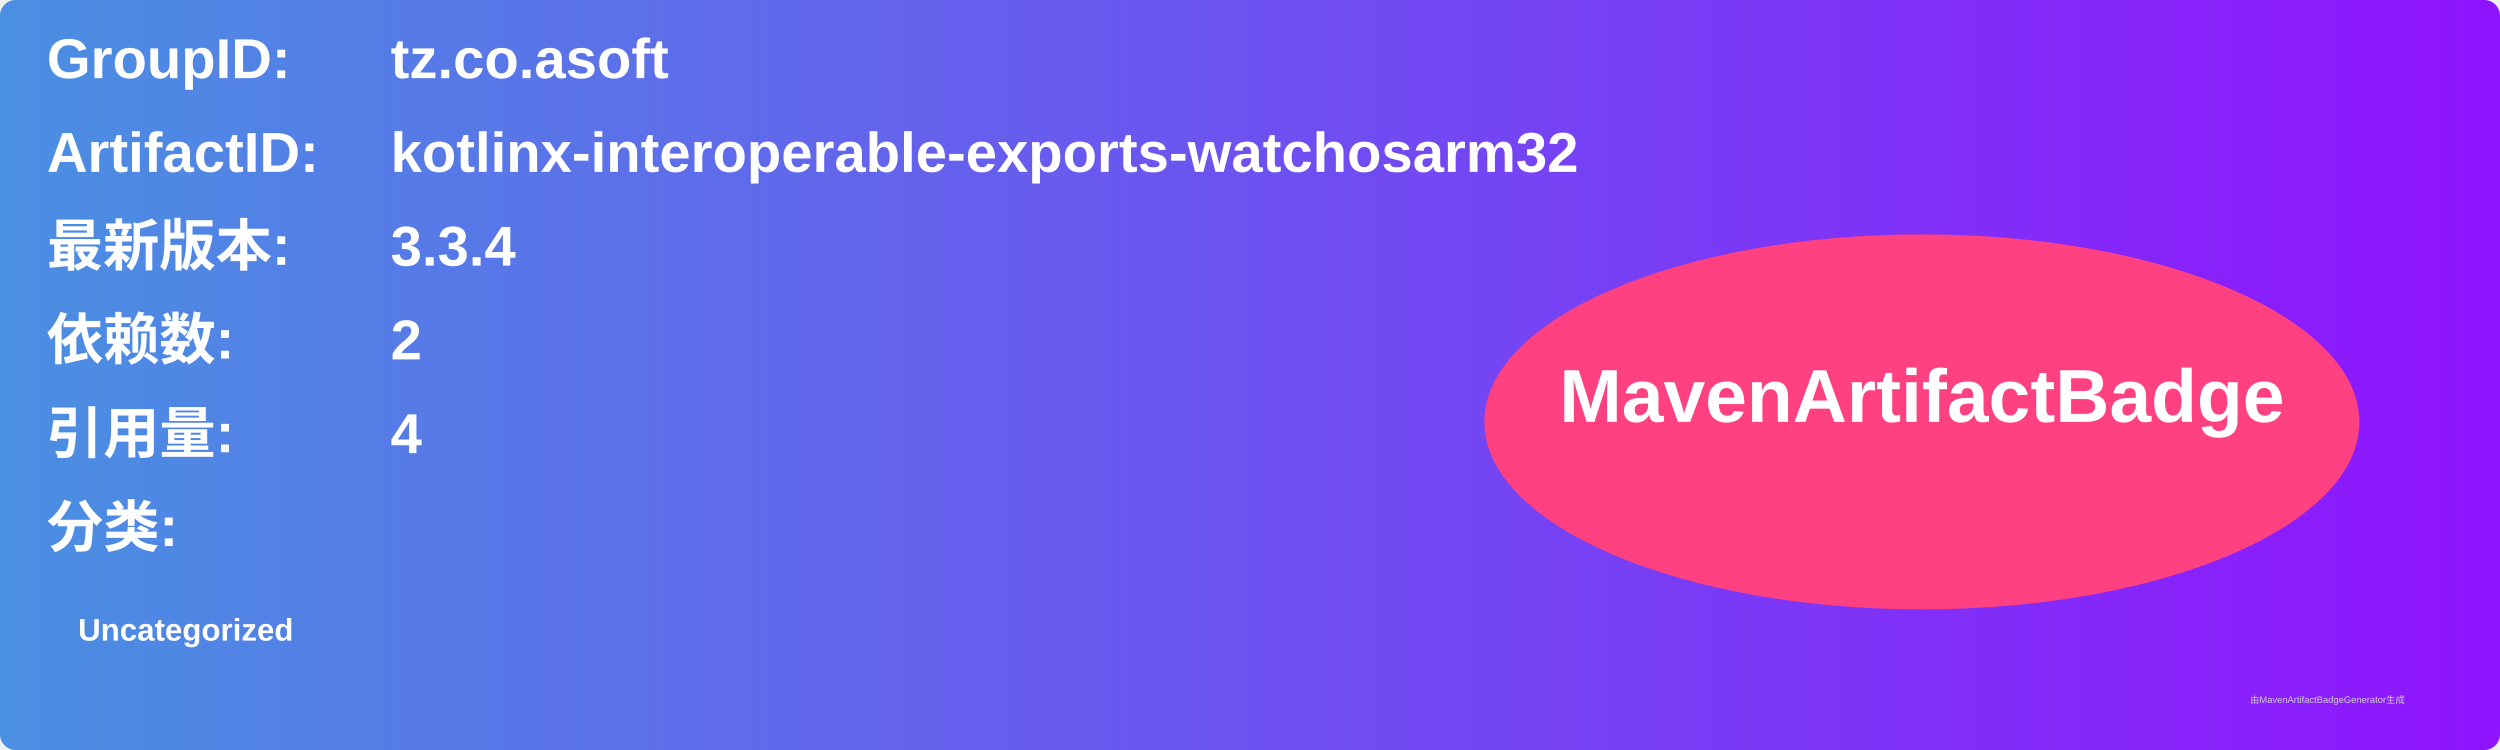
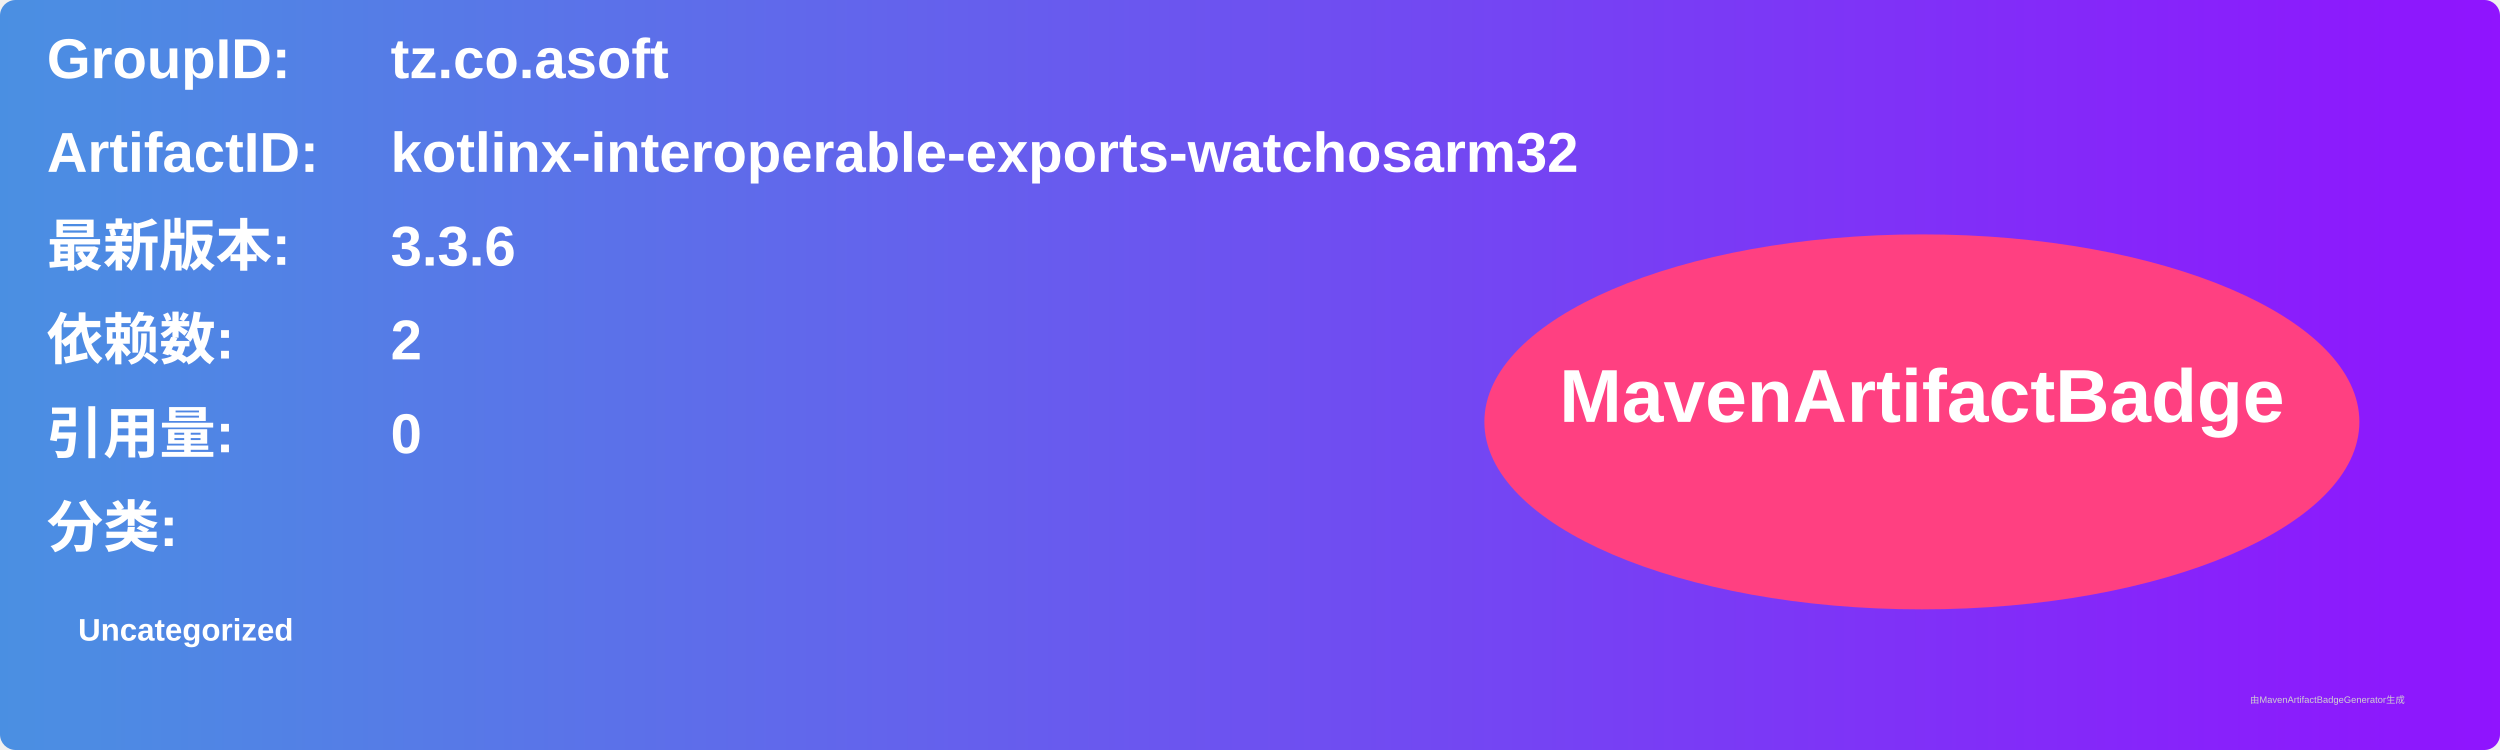
<svg xmlns="http://www.w3.org/2000/svg" width="800" height="240" viewBox="0 0 800 240">
  <linearGradient id="grad" x1="0%" y1="0%" x2="100%" y2="0%">
    <stop offset="0%" stop-color="#4a90e2" />
    <stop offset="100%" stop-color="#9013fe" />
  </linearGradient>
  <rect width="100%" height="100%" rx="5" ry="5" fill="url(#grad)" />
  <g transform="translate(15, 15)">
    <text x="0" y="10" font-family="Arial" font-size="18" fill="white" font-weight="bold" width="260">GroupID:</text>
    <text x="110" y="10" font-family="Arial" font-size="18" fill="white" font-weight="bold" width="460">tz.co.asoft</text>
    <text x="0" y="40" font-family="Arial" font-size="18" fill="white" font-weight="bold" width="260">ArtifactID:</text>
    <text x="110" y="40" font-family="Arial" font-size="18" fill="white" font-weight="bold" width="460">kotlinx-interoperable-exports-watchosarm32</text>
    <text x="0" y="70" font-family="Arial" font-size="18" fill="white" font-weight="bold">最新版本:</text>
    <text x="110" y="70" font-family="Arial" font-size="18" fill="white" font-weight="bold">
-       <tspan font-weight="bold">3.3.4</tspan>
+       <tspan font-weight="bold">3.3.6</tspan>
    </text>
    <text x="0" y="100" font-family="Arial" font-size="18" fill="white" font-weight="bold">依赖数: </text>
    <text x="110" y="100" font-family="Arial" font-size="18" fill="white">
      <tspan font-weight="bold">2</tspan>
    </text>
    <text x="0" y="130" font-family="Arial" font-size="18" fill="white" font-weight="bold">引用量: </text>
    <text x="110" y="130" font-family="Arial" font-size="18" fill="white">
-       <tspan font-weight="bold">4</tspan>
+       <tspan font-weight="bold">0</tspan>
    </text>
    <text x="0" y="160" font-family="Arial" font-size="18" fill="white" font-weight="bold">分类:</text>
    <text x="10" y="190" font-family="Arial" font-size="10" fill="white">
      <tspan font-weight="bold">Uncategorized</tspan>
    </text>
    <ellipse cx="600" cy="120" rx="140" ry="60" fill="#ff4081" />
    <text x="600" y="120" text-anchor="middle" font-family="Arial" font-size="24" fill="white" font-weight="bold">MavenArtifactBadge</text>
  </g>
  <text x="720" y="225" font-family="Arial" font-size="3" fill="#d0d0d0">由MavenArtifactBadgeGenerator生成</text>
</svg>
